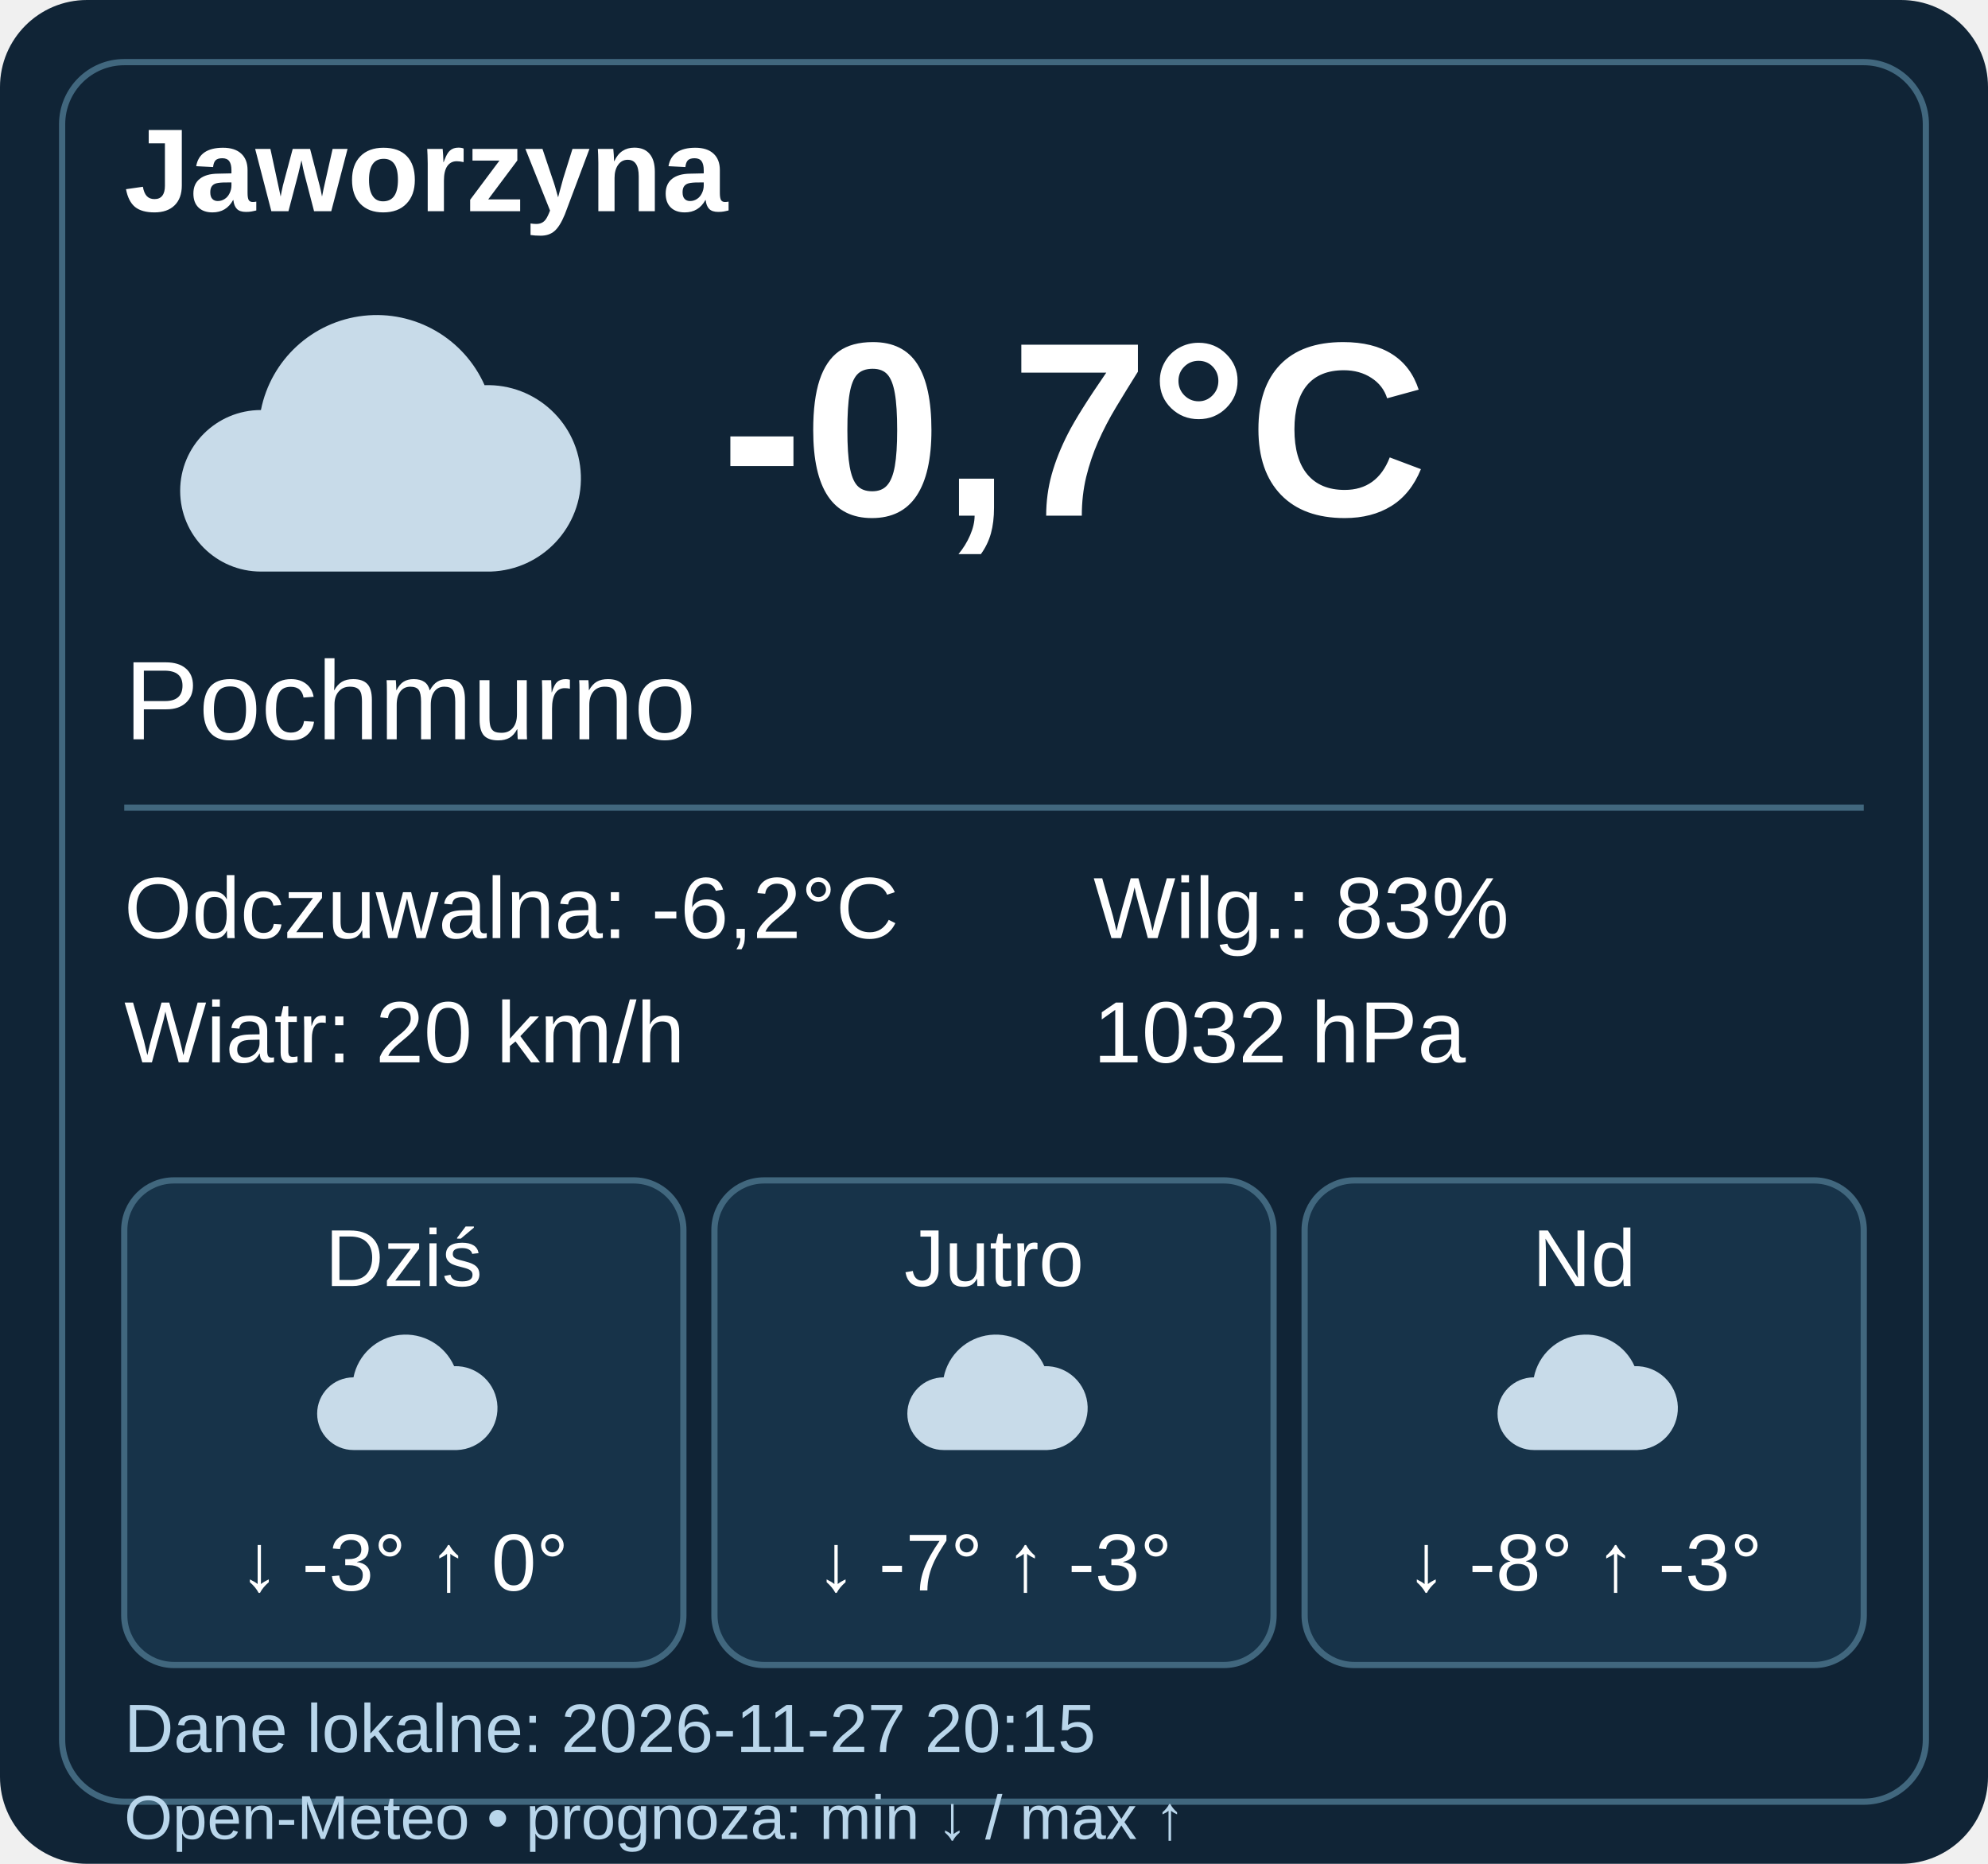
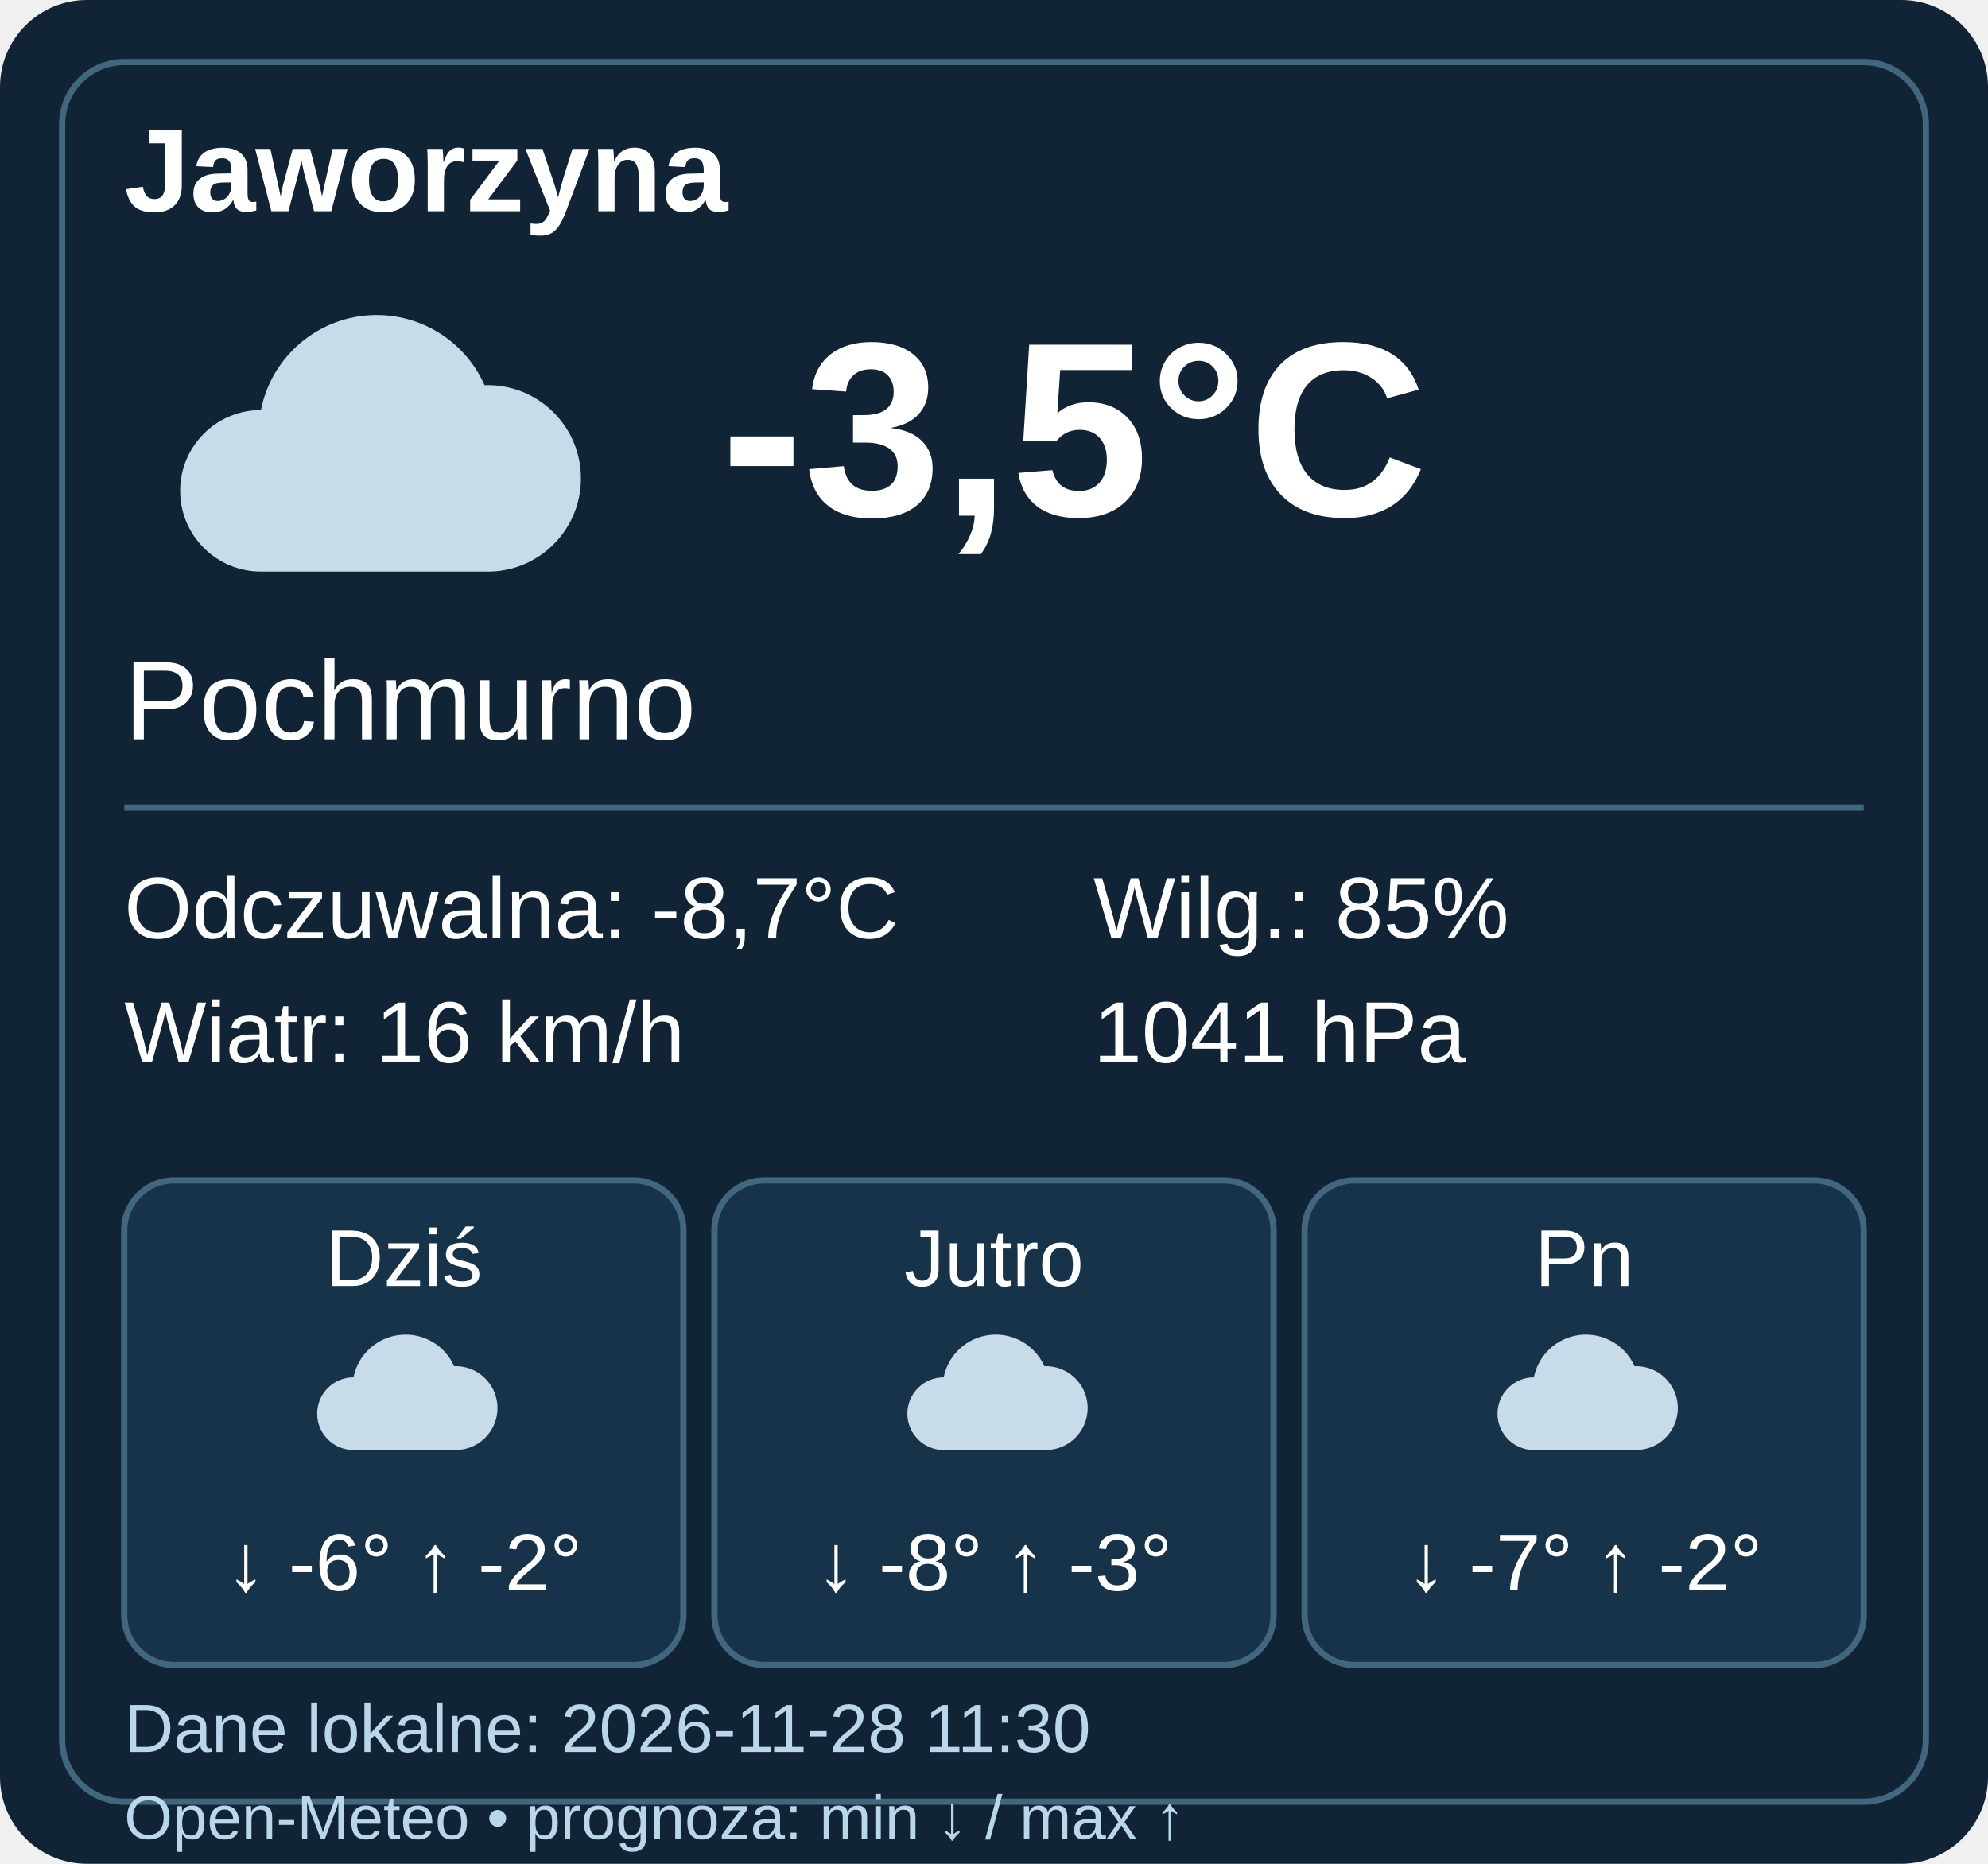
- <svg xmlns="http://www.w3.org/2000/svg" width="320" height="300" viewBox="0 0 320 300" data-weather-ts="1795806900000">
+ <svg xmlns="http://www.w3.org/2000/svg" width="320" height="300" viewBox="0 0 320 300" data-weather-ts="1795861800000">
  <rect width="320" height="300" rx="14" fill="#102436" />
  <rect x="10" y="10" width="300" height="280" rx="10" fill="none" stroke="#41677e" />
  <g font-family="Arial,sans-serif" fill="#fff">
    <text x="20" y="34" font-size="19" font-weight="bold">Jaworzyna</text>
    <g transform="translate(20 40)">
      <path d="M22 52a13 13 0 0 1 0-26 19 19 0 0 1 36-4 15 15 0 0 1 1 30Z" fill="#c8dbe9" />
    </g>
-     <text x="116" y="83" font-weight="bold" font-size="40">-0,7°C</text>
+     <text x="116" y="83" font-weight="bold" font-size="40">-3,5°C</text>
    <text x="20" y="119" font-size="18">Pochmurno</text>
    <path d="M20 130h280" stroke="#41677e" />
    <g font-size="14">
-       <text x="20" y="151">Odczuwalna: -6,2°C</text>
-       <text x="20" y="171">Wiatr: 20 km/h</text>
-       <text x="176" y="151">Wilg.: 83%</text>
-       <text x="176" y="171">1032 hPa</text>
+       <text x="20" y="151">Odczuwalna: -8,7°C</text>
+       <text x="20" y="171">Wiatr: 16 km/h</text>
+       <text x="176" y="151">Wilg.: 85%</text>
+       <text x="176" y="171">1041 hPa</text>
    </g>
    <g transform="translate(20 190)">
      <rect width="90" height="78" rx="8" fill="#173349" stroke="#41677e" />
      <text x="45" y="17" text-anchor="middle" font-size="13">Dziś</text>
      <g transform="translate(27 20) scale(.45)">
        <path d="M22 52a13 13 0 0 1 0-26 19 19 0 0 1 36-4 15 15 0 0 1 1 30Z" fill="#c8dbe9" />
      </g>
-       <text x="45" y="66" text-anchor="middle" font-size="13">↓ -3° ↑ 0°</text>
+       <text x="45" y="66" text-anchor="middle" font-size="13">↓ -6° ↑ -2°</text>
    </g>
    <g transform="translate(115 190)">
      <rect width="90" height="78" rx="8" fill="#173349" stroke="#41677e" />
      <text x="45" y="17" text-anchor="middle" font-size="13">Jutro</text>
      <g transform="translate(27 20) scale(.45)">
        <path d="M22 52a13 13 0 0 1 0-26 19 19 0 0 1 36-4 15 15 0 0 1 1 30Z" fill="#c8dbe9" />
      </g>
-       <text x="45" y="66" text-anchor="middle" font-size="13">↓ -7° ↑ -3°</text>
+       <text x="45" y="66" text-anchor="middle" font-size="13">↓ -8° ↑ -3°</text>
    </g>
    <g transform="translate(210 190)">
      <rect width="90" height="78" rx="8" fill="#173349" stroke="#41677e" />
-       <text x="45" y="17" text-anchor="middle" font-size="13">Nd</text>
+       <text x="45" y="17" text-anchor="middle" font-size="13">Pn</text>
      <g transform="translate(27 20) scale(.45)">
        <path d="M22 52a13 13 0 0 1 0-26 19 19 0 0 1 36-4 15 15 0 0 1 1 30Z" fill="#c8dbe9" />
      </g>
-       <text x="45" y="66" text-anchor="middle" font-size="13">↓ -8° ↑ -3°</text>
+       <text x="45" y="66" text-anchor="middle" font-size="13">↓ -7° ↑ -2°</text>
    </g>
-     <text x="20" y="282" font-size="11" fill="#b9d6eb">Dane lokalne: 2026-11-27 20:15</text>
+     <text x="20" y="282" font-size="11" fill="#b9d6eb">Dane lokalne: 2026-11-28 11:30</text>
    <text x="20" y="296" font-size="10" fill="#b9d6eb">Open-Meteo • prognoza: min ↓ / max ↑</text>
  </g>
</svg>
